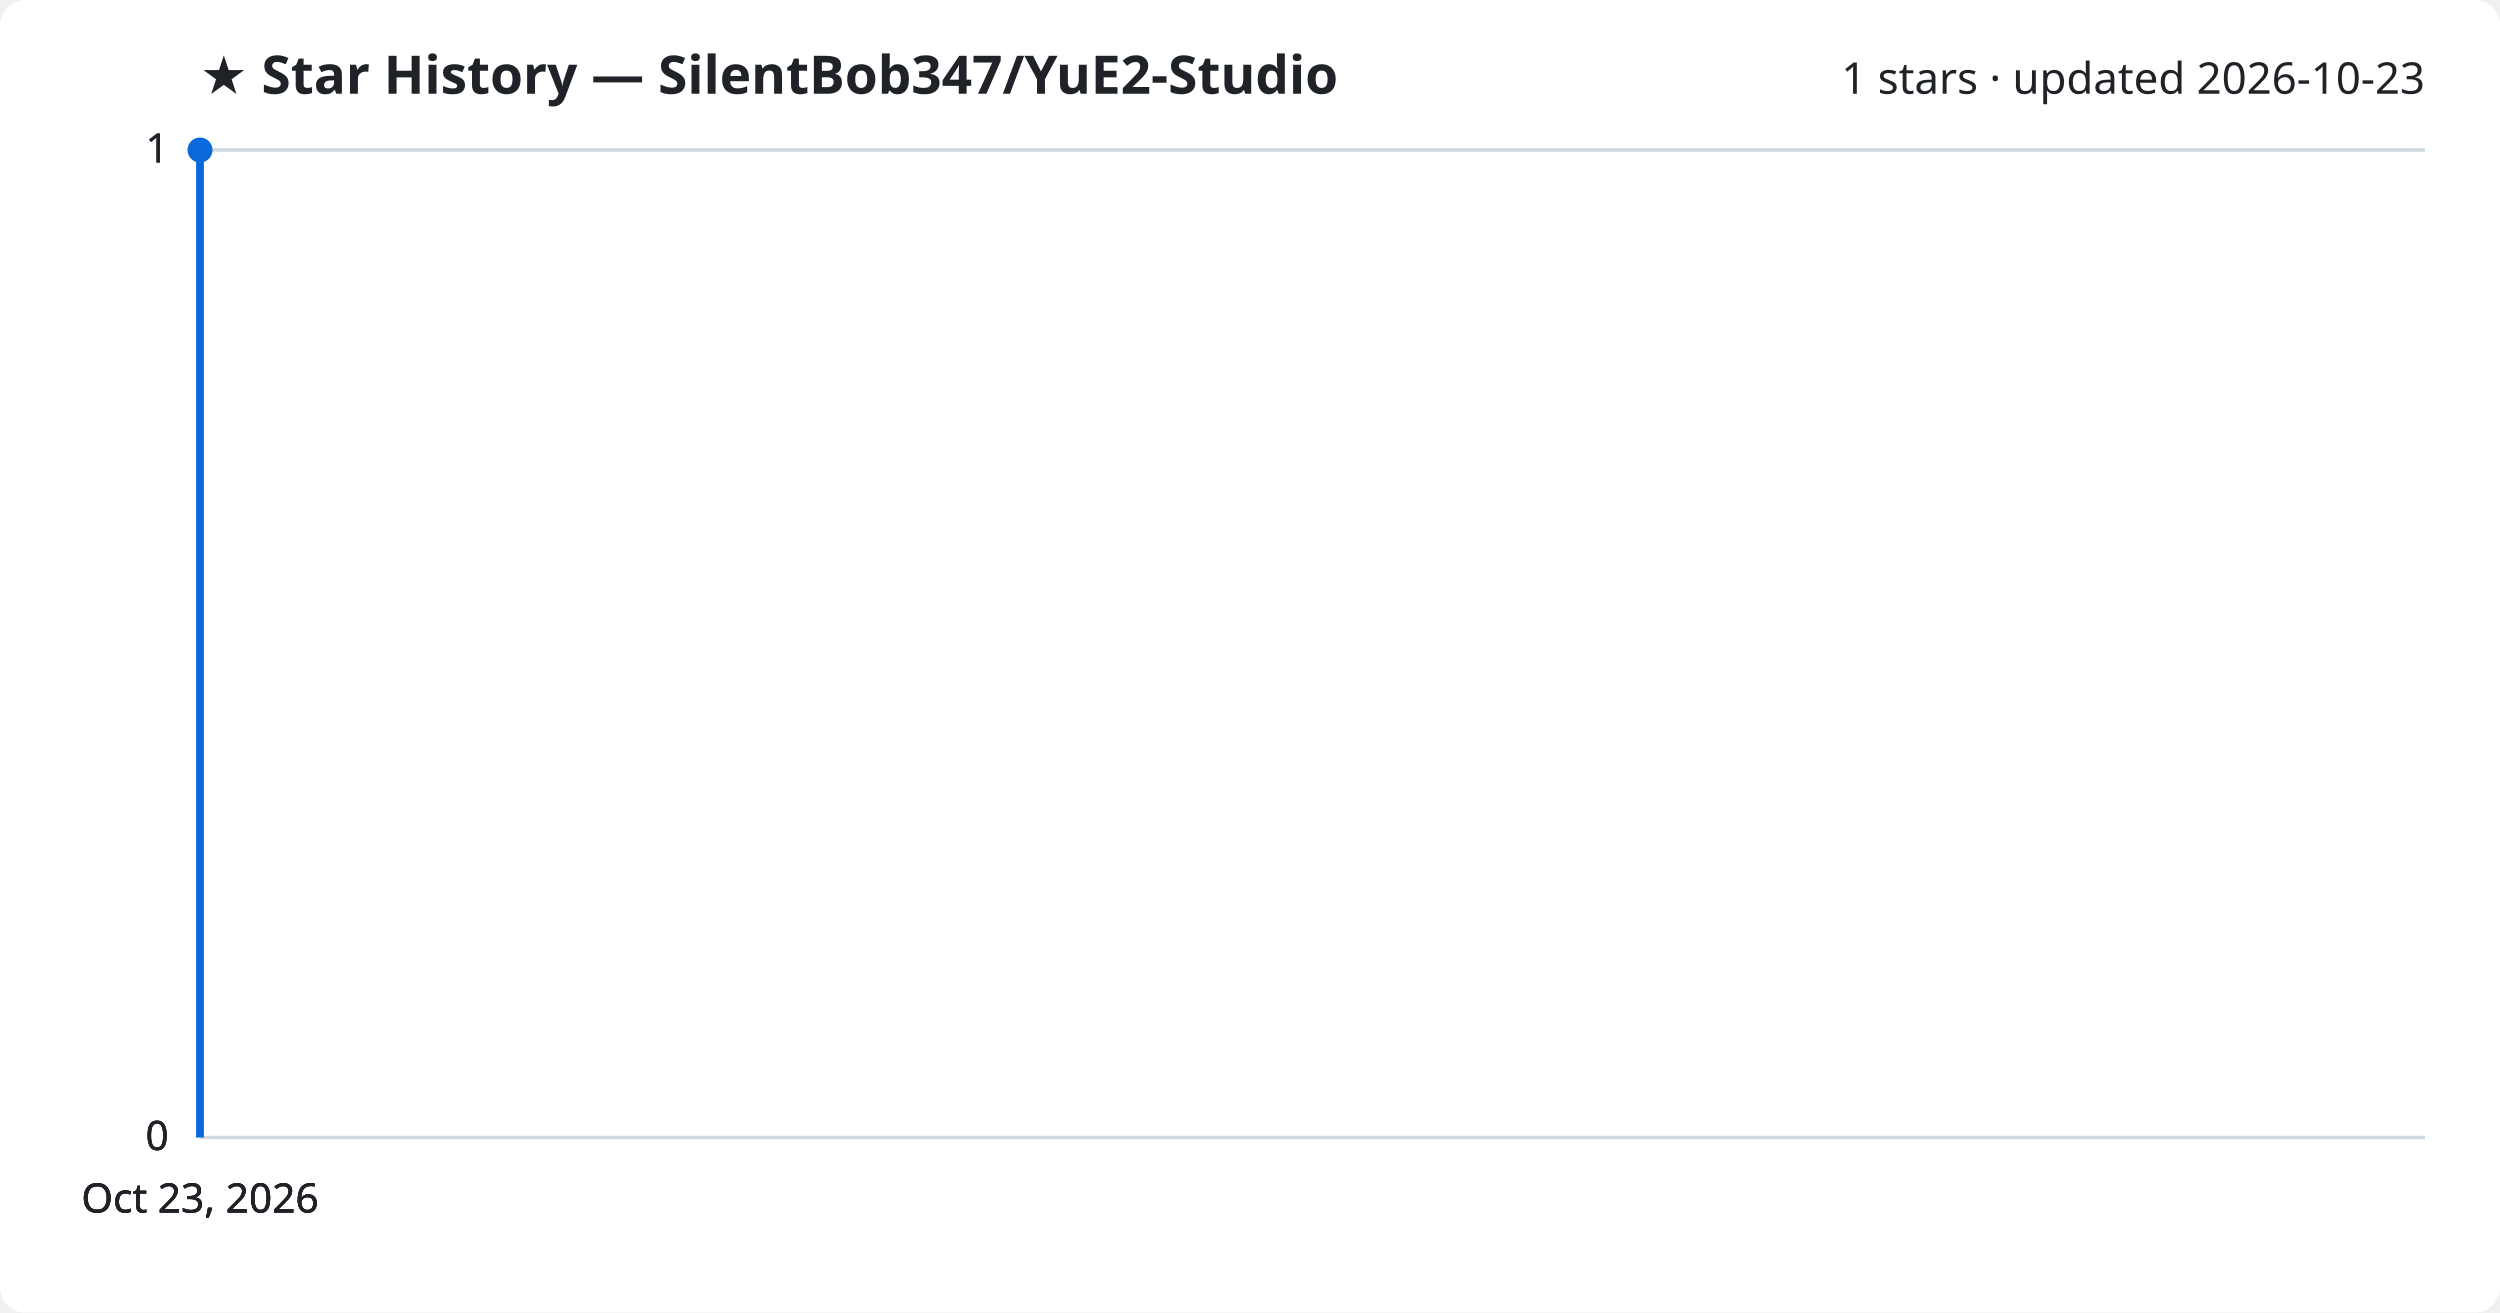
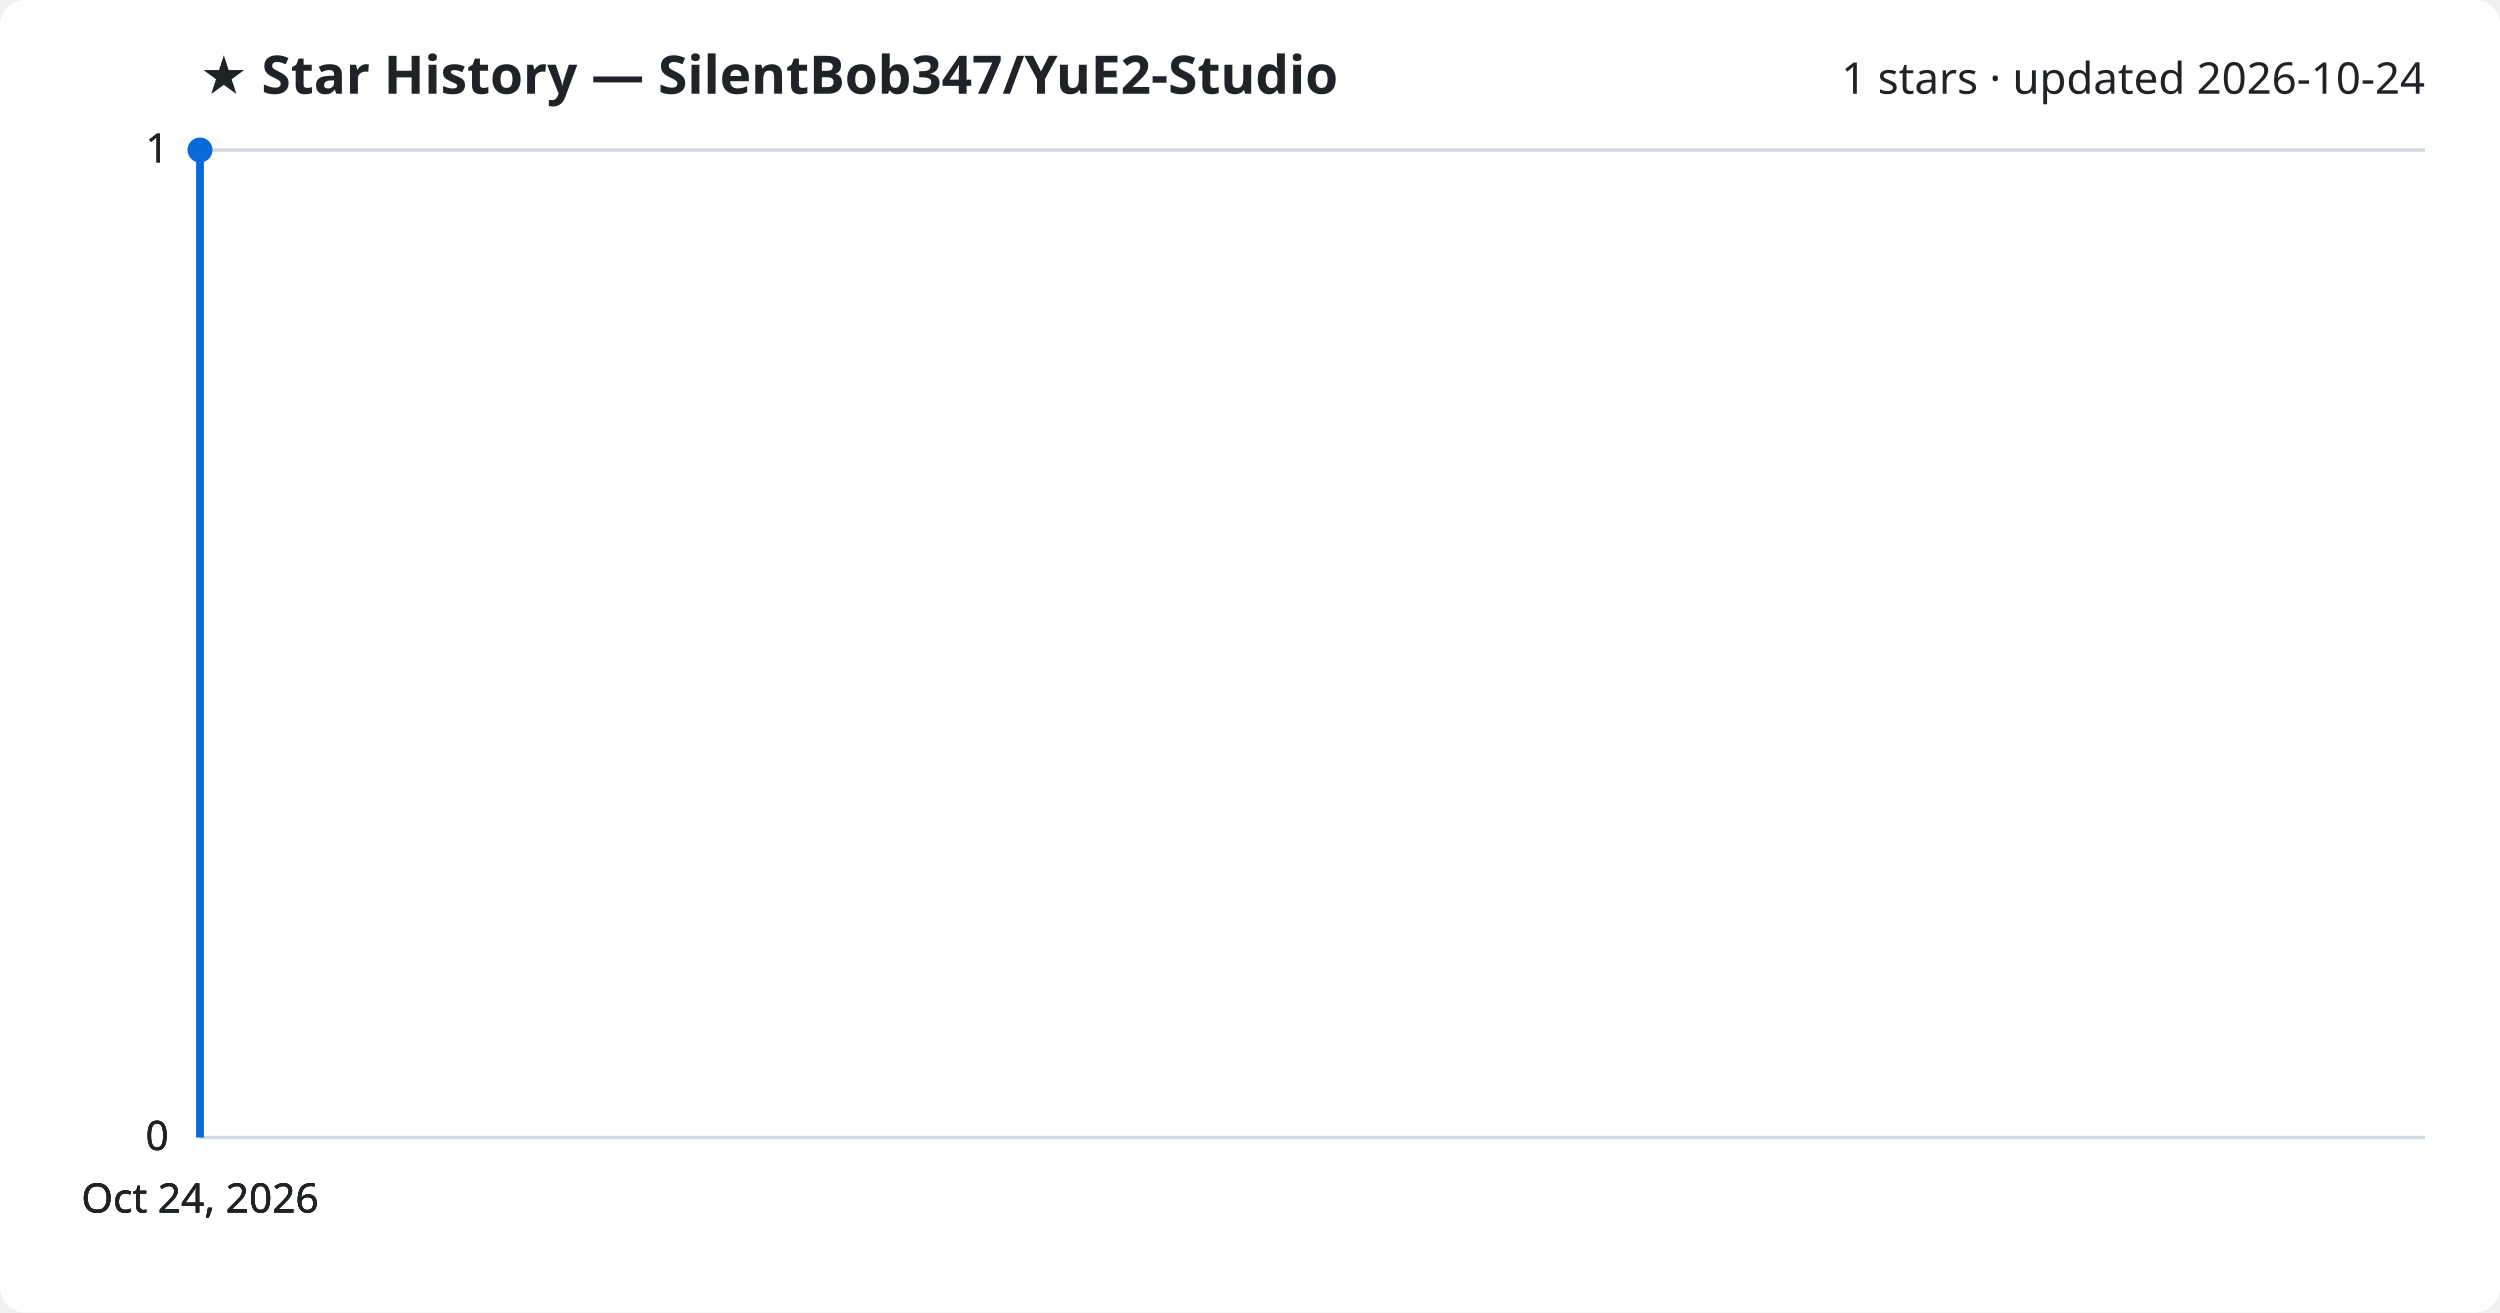
<svg xmlns="http://www.w3.org/2000/svg" viewBox="0 0 800 420" font-family="Segoe UI, sans-serif">
  <rect width="800" height="420" fill="#ffffff" rx="8" />
  <text x="64" y="30" fill="#1f2328" font-size="17" font-weight="700">★ Star History — SilentBob347/YuE2-Studio</text>
-   <text x="776" y="30" fill="#1f2328" font-size="14" text-anchor="end">1 stars · updated 2026-10-23</text>
+   <text x="776" y="30" fill="#1f2328" font-size="14" text-anchor="end">1 stars · updated 2026-10-24</text>
  <line x1="64" y1="364.0" x2="776" y2="364.0" stroke="#d1d9e0" stroke-width="1" />
  <text x="54" y="368.0" fill="#1f2328" font-size="13" text-anchor="end">0</text>
  <line x1="64" y1="364.0" x2="776" y2="364.0" stroke="#d1d9e0" stroke-width="1" />
  <text x="54" y="368.0" fill="#1f2328" font-size="13" text-anchor="end">0</text>
  <line x1="64" y1="364.0" x2="776" y2="364.0" stroke="#d1d9e0" stroke-width="1" />
  <text x="54" y="368.0" fill="#1f2328" font-size="13" text-anchor="end">0</text>
  <line x1="64" y1="48.0" x2="776" y2="48.0" stroke="#d1d9e0" stroke-width="1" />
  <text x="54" y="52.0" fill="#1f2328" font-size="13" text-anchor="end">1</text>
  <line x1="64" y1="48.0" x2="776" y2="48.0" stroke="#d1d9e0" stroke-width="1" />
  <text x="54" y="52.0" fill="#1f2328" font-size="13" text-anchor="end">1</text>
  <path d="M64.0,364.0 L64.0,48.0 L64.0,48.0" fill="none" stroke="#0969da" stroke-width="2.5" stroke-linejoin="round" />
  <circle cx="64.0" cy="48.0" r="4" fill="#0969da" />
-   <text x="64.0" y="388" fill="#1f2328" font-size="13" text-anchor="middle">Oct 23, 2026</text>
-   <text x="64.0" y="388" fill="#1f2328" font-size="13" text-anchor="middle">Oct 23, 2026</text>
-   <text x="64.0" y="388" fill="#1f2328" font-size="13" text-anchor="middle">Oct 23, 2026</text>
-   <text x="64.0" y="388" fill="#1f2328" font-size="13" text-anchor="middle">Oct 23, 2026</text>
+   <text x="64.0" y="388" fill="#1f2328" font-size="13" text-anchor="middle">Oct 24, 2026</text>
+   <text x="64.0" y="388" fill="#1f2328" font-size="13" text-anchor="middle">Oct 24, 2026</text>
+   <text x="64.0" y="388" fill="#1f2328" font-size="13" text-anchor="middle">Oct 24, 2026</text>
+   <text x="64.0" y="388" fill="#1f2328" font-size="13" text-anchor="middle">Oct 24, 2026</text>
</svg>
